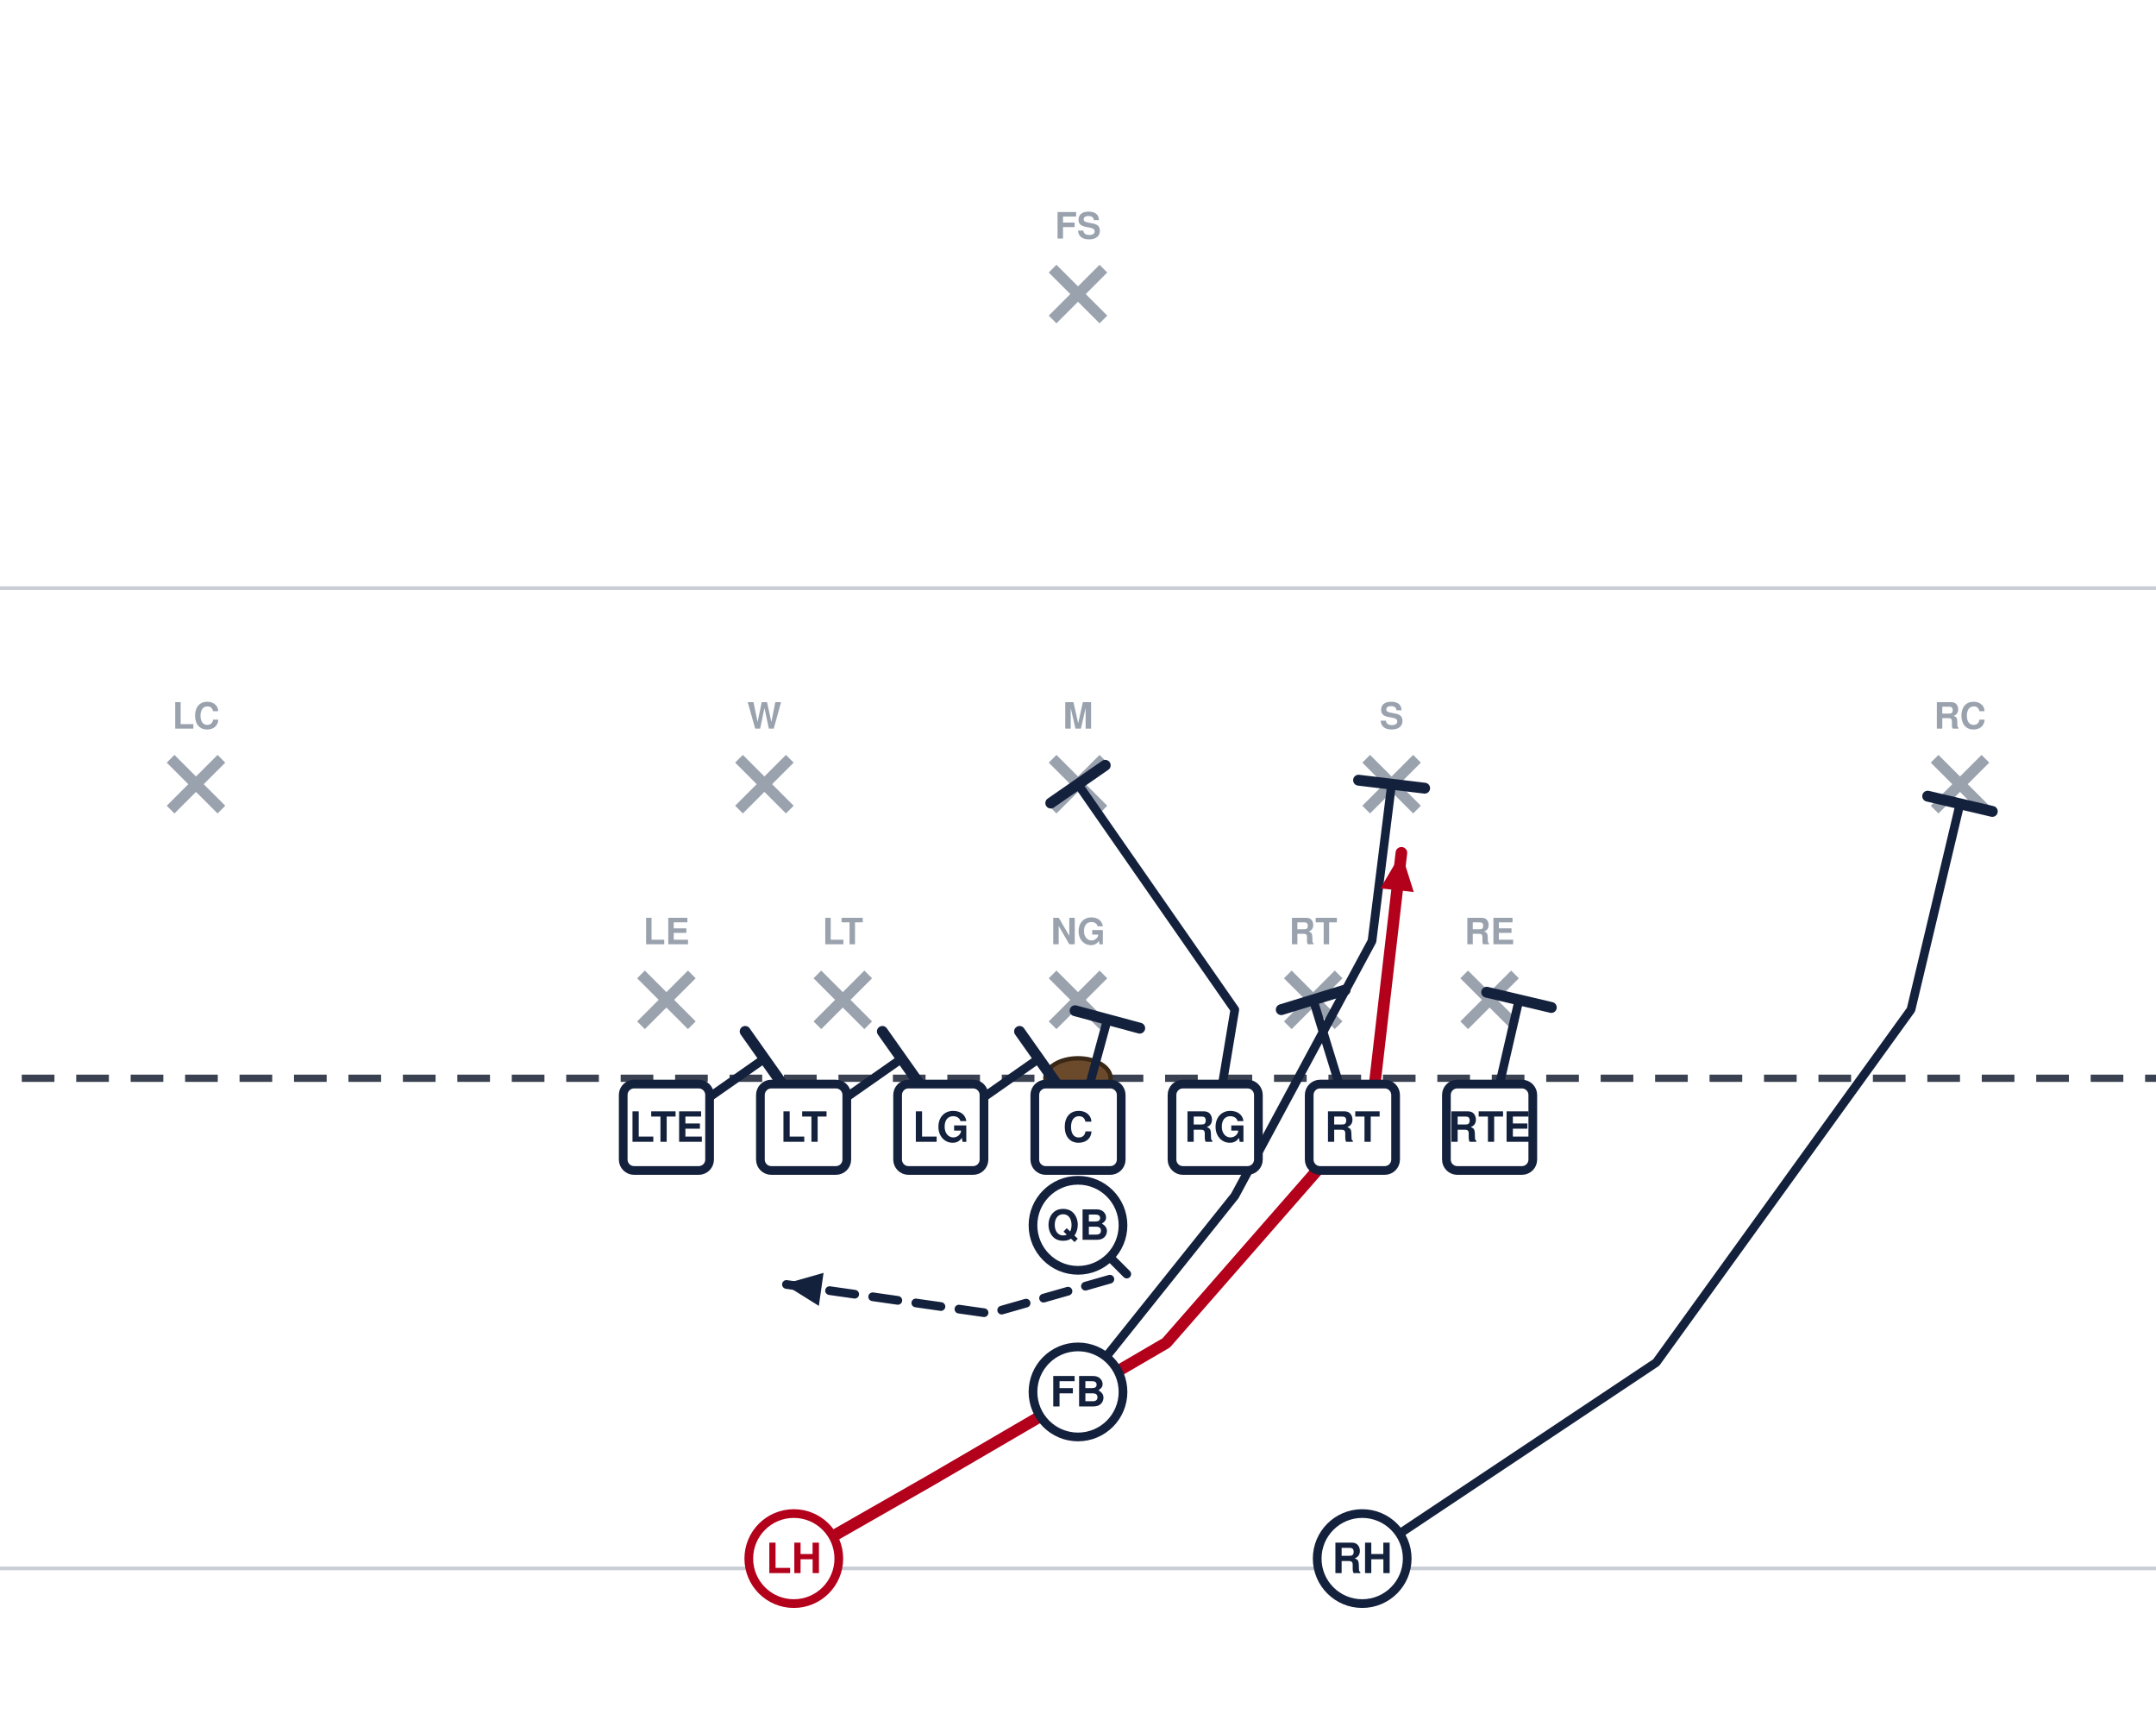
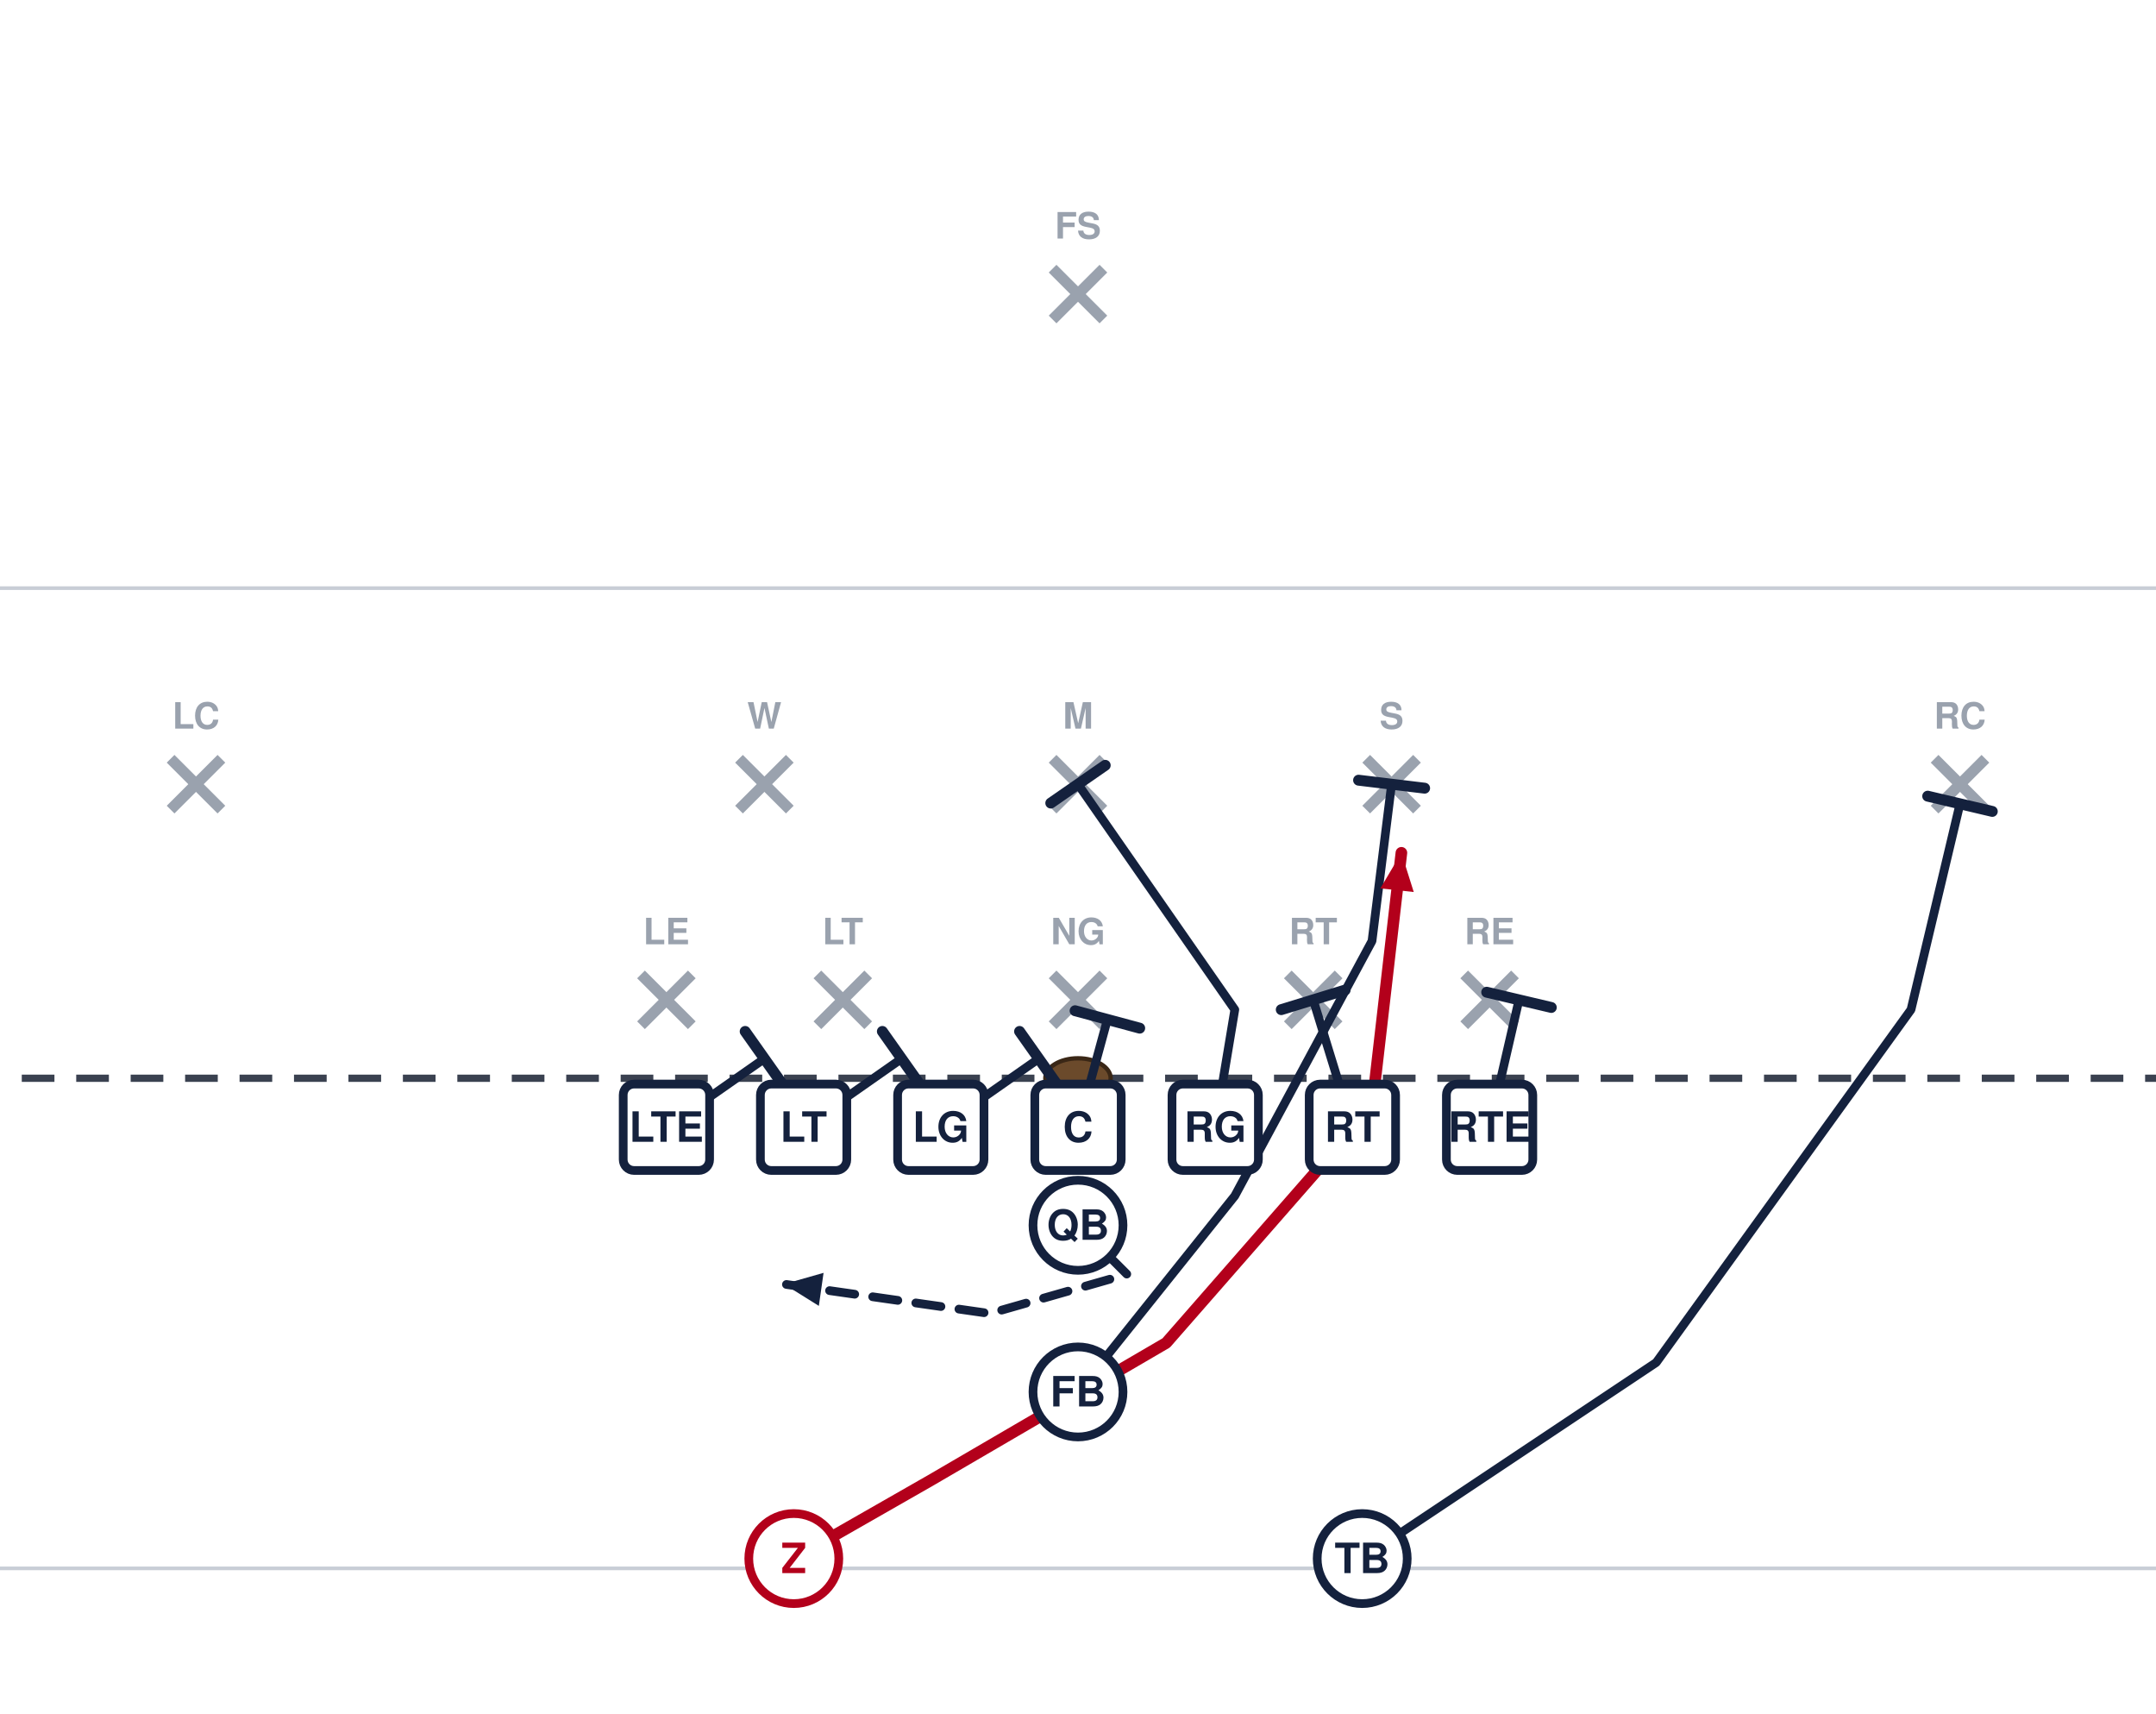
<svg xmlns="http://www.w3.org/2000/svg" width="594" height="472" viewBox="54 27 594 472" font-family="Segoe UI, Helvetica, Arial, sans-serif" role="img">
  <rect x="0" y="0" width="702" height="513" fill="#ffffff" />
  <line x1="0" y1="459.0" x2="702" y2="459.0" stroke="#c8cdd6" stroke-width="1" />
  <line x1="0" y1="189.0" x2="702" y2="189.0" stroke="#c8cdd6" stroke-width="1" />
  <line x1="0" y1="324.0" x2="702" y2="324.0" stroke="#3a4150" stroke-width="2" stroke-dasharray="9 6" />
  <ellipse cx="351.0" cy="324.0" rx="9" ry="5.5" fill="#6b4a2b" stroke="#3a2716" stroke-width="1.2" />
  <line x1="230.6" y1="295.4" x2="244.6" y2="309.4" stroke="#9aa2ae" stroke-width="3" />
  <line x1="244.6" y1="295.4" x2="230.6" y2="309.4" stroke="#9aa2ae" stroke-width="3" />
  <text x="237.6" y="287.1" text-anchor="middle" font-size="10" fill="#9aa2ae" font-weight="600">LE</text>
  <line x1="279.2" y1="295.4" x2="293.2" y2="309.4" stroke="#9aa2ae" stroke-width="3" />
  <line x1="293.2" y1="295.4" x2="279.2" y2="309.4" stroke="#9aa2ae" stroke-width="3" />
  <text x="286.2" y="287.1" text-anchor="middle" font-size="10" fill="#9aa2ae" font-weight="600">LT</text>
  <line x1="344.0" y1="295.4" x2="358.0" y2="309.4" stroke="#9aa2ae" stroke-width="3" />
  <line x1="358.0" y1="295.4" x2="344.0" y2="309.4" stroke="#9aa2ae" stroke-width="3" />
  <text x="351.0" y="287.1" text-anchor="middle" font-size="10" fill="#9aa2ae" font-weight="600">NG</text>
  <line x1="408.8" y1="295.4" x2="422.8" y2="309.4" stroke="#9aa2ae" stroke-width="3" />
  <line x1="422.8" y1="295.4" x2="408.8" y2="309.4" stroke="#9aa2ae" stroke-width="3" />
  <text x="415.8" y="287.1" text-anchor="middle" font-size="10" fill="#9aa2ae" font-weight="600">RT</text>
  <line x1="457.4" y1="295.4" x2="471.4" y2="309.4" stroke="#9aa2ae" stroke-width="3" />
  <line x1="471.4" y1="295.4" x2="457.4" y2="309.4" stroke="#9aa2ae" stroke-width="3" />
  <text x="464.4" y="287.1" text-anchor="middle" font-size="10" fill="#9aa2ae" font-weight="600">RE</text>
  <line x1="257.6" y1="236.0" x2="271.6" y2="250.0" stroke="#9aa2ae" stroke-width="3" />
  <line x1="271.6" y1="236.0" x2="257.6" y2="250.0" stroke="#9aa2ae" stroke-width="3" />
  <text x="264.6" y="227.7" text-anchor="middle" font-size="10" fill="#9aa2ae" font-weight="600">W</text>
  <line x1="344.0" y1="236.0" x2="358.0" y2="250.0" stroke="#9aa2ae" stroke-width="3" />
  <line x1="358.0" y1="236.0" x2="344.0" y2="250.0" stroke="#9aa2ae" stroke-width="3" />
  <text x="351.0" y="227.7" text-anchor="middle" font-size="10" fill="#9aa2ae" font-weight="600">M</text>
  <line x1="430.4" y1="236.0" x2="444.4" y2="250.0" stroke="#9aa2ae" stroke-width="3" />
  <line x1="444.4" y1="236.0" x2="430.4" y2="250.0" stroke="#9aa2ae" stroke-width="3" />
  <text x="437.4" y="227.7" text-anchor="middle" font-size="10" fill="#9aa2ae" font-weight="600">S</text>
  <line x1="101.0" y1="236.0" x2="115.0" y2="250.0" stroke="#9aa2ae" stroke-width="3" />
  <line x1="115.0" y1="236.0" x2="101.0" y2="250.0" stroke="#9aa2ae" stroke-width="3" />
  <text x="108.0" y="227.7" text-anchor="middle" font-size="10" fill="#9aa2ae" font-weight="600">LC</text>
  <line x1="587.0" y1="236.0" x2="601.0" y2="250.0" stroke="#9aa2ae" stroke-width="3" />
  <line x1="601.0" y1="236.0" x2="587.0" y2="250.0" stroke="#9aa2ae" stroke-width="3" />
  <text x="594.0" y="227.7" text-anchor="middle" font-size="10" fill="#9aa2ae" font-weight="600">RC</text>
  <line x1="344.0" y1="101.0" x2="358.0" y2="115.0" stroke="#9aa2ae" stroke-width="3" />
  <line x1="358.0" y1="101.0" x2="344.0" y2="115.0" stroke="#9aa2ae" stroke-width="3" />
  <text x="351.0" y="92.7" text-anchor="middle" font-size="10" fill="#9aa2ae" font-weight="600">FS</text>
  <path d="M237.6,337.5 L264.6,318.6" fill="none" stroke="#14213d" stroke-width="2.4" stroke-linecap="round" stroke-linejoin="round" />
  <line x1="259.3" y1="311.1" x2="269.9" y2="326.1" stroke="#14213d" stroke-width="3.0" stroke-linecap="round" />
  <path d="M275.4,337.5 L302.4,318.6" fill="none" stroke="#14213d" stroke-width="2.4" stroke-linecap="round" stroke-linejoin="round" />
  <line x1="297.1" y1="311.1" x2="307.7" y2="326.1" stroke="#14213d" stroke-width="3.0" stroke-linecap="round" />
  <path d="M313.2,337.5 L340.2,318.6" fill="none" stroke="#14213d" stroke-width="2.4" stroke-linecap="round" stroke-linejoin="round" />
  <line x1="334.9" y1="311.1" x2="345.5" y2="326.1" stroke="#14213d" stroke-width="3.0" stroke-linecap="round" />
  <path d="M351.0,337.5 L359.1,307.8" fill="none" stroke="#14213d" stroke-width="2.4" stroke-linecap="round" stroke-linejoin="round" />
  <line x1="350.2" y1="305.4" x2="368.0" y2="310.2" stroke="#14213d" stroke-width="3.0" stroke-linecap="round" />
  <path d="M388.8,337.5 L394.2,305.1 L351.0,243.0" fill="none" stroke="#14213d" stroke-width="2.4" stroke-linecap="round" stroke-linejoin="round" />
  <line x1="343.5" y1="248.2" x2="358.5" y2="237.8" stroke="#14213d" stroke-width="3.0" stroke-linecap="round" />
  <path d="M426.6,337.5 L415.8,302.4" fill="none" stroke="#14213d" stroke-width="2.4" stroke-linecap="round" stroke-linejoin="round" />
  <line x1="407.0" y1="305.1" x2="424.6" y2="299.7" stroke="#14213d" stroke-width="3.0" stroke-linecap="round" />
  <path d="M464.4,337.5 L472.5,302.4" fill="none" stroke="#14213d" stroke-width="2.4" stroke-linecap="round" stroke-linejoin="round" />
  <line x1="463.6" y1="300.3" x2="481.4" y2="304.5" stroke="#14213d" stroke-width="3.0" stroke-linecap="round" />
  <path d="M351.0,364.5 L364.5,378.0 L326.7,388.8 L270.0,380.7" fill="none" stroke="#14213d" stroke-width="2.4" stroke-linecap="round" stroke-linejoin="round" stroke-dasharray="7 5" />
  <polygon points="270.0,380.7 280.9,377.6 279.6,386.7" fill="#14213d" />
  <path d="M351.0,410.4 L394.2,356.4 L432.0,286.2 L437.4,243.0" fill="none" stroke="#14213d" stroke-width="2.4" stroke-linecap="round" stroke-linejoin="round" />
  <line x1="428.3" y1="241.9" x2="446.5" y2="244.1" stroke="#14213d" stroke-width="3.0" stroke-linecap="round" />
  <path d="M272.7,456.3 L310.5,434.7 L375.3,396.9 L432.0,332.1 L440.1,261.9" fill="none" stroke="#b3001b" stroke-width="3.2" stroke-linecap="round" stroke-linejoin="round" />
  <polygon points="440.1,261.9 443.5,272.7 434.3,271.7" fill="#b3001b" />
  <path d="M429.3,456.3 L510.3,402.3 L580.5,305.1 L594.0,248.4" fill="none" stroke="#14213d" stroke-width="2.4" stroke-linecap="round" stroke-linejoin="round" />
  <line x1="585.1" y1="246.3" x2="602.9" y2="250.5" stroke="#14213d" stroke-width="3.0" stroke-linecap="round" />
  <rect x="225.7" y="325.6" width="23.8" height="23.8" rx="3" fill="#ffffff" stroke="#14213d" stroke-width="2.4" />
  <text x="237.6" y="341.5" text-anchor="middle" font-size="11.5" font-weight="700" fill="#14213d">LTE</text>
  <rect x="263.5" y="325.6" width="23.8" height="23.8" rx="3" fill="#ffffff" stroke="#14213d" stroke-width="2.4" />
  <text x="275.4" y="341.5" text-anchor="middle" font-size="11.5" font-weight="700" fill="#14213d">LT</text>
  <rect x="301.3" y="325.6" width="23.8" height="23.8" rx="3" fill="#ffffff" stroke="#14213d" stroke-width="2.4" />
  <text x="313.2" y="341.5" text-anchor="middle" font-size="11.5" font-weight="700" fill="#14213d">LG</text>
  <rect x="339.1" y="325.6" width="23.8" height="23.8" rx="3" fill="#ffffff" stroke="#14213d" stroke-width="2.4" />
  <text x="351.0" y="341.5" text-anchor="middle" font-size="11.5" font-weight="700" fill="#14213d">C</text>
  <rect x="376.9" y="325.6" width="23.8" height="23.8" rx="3" fill="#ffffff" stroke="#14213d" stroke-width="2.4" />
  <text x="388.8" y="341.5" text-anchor="middle" font-size="11.5" font-weight="700" fill="#14213d">RG</text>
  <rect x="414.7" y="325.6" width="23.8" height="23.8" rx="3" fill="#ffffff" stroke="#14213d" stroke-width="2.4" />
  <text x="426.6" y="341.5" text-anchor="middle" font-size="11.5" font-weight="700" fill="#14213d">RT</text>
  <rect x="452.5" y="325.6" width="23.8" height="23.8" rx="3" fill="#ffffff" stroke="#14213d" stroke-width="2.4" />
  <text x="464.4" y="341.5" text-anchor="middle" font-size="11.5" font-weight="700" fill="#14213d">RTE</text>
  <circle cx="351.0" cy="364.5" r="12.4" fill="#ffffff" stroke="#14213d" stroke-width="2.4" />
  <text x="351.0" y="368.5" text-anchor="middle" font-size="11.5" font-weight="700" fill="#14213d">QB</text>
  <circle cx="351.0" cy="410.4" r="12.4" fill="#ffffff" stroke="#14213d" stroke-width="2.4" />
  <text x="351.0" y="414.4" text-anchor="middle" font-size="11.5" font-weight="700" fill="#14213d">FB</text>
  <circle cx="272.7" cy="456.3" r="12.4" fill="#ffffff" stroke="#b3001b" stroke-width="2.4" />
-   <text x="272.7" y="460.3" text-anchor="middle" font-size="11.5" font-weight="700" fill="#b3001b">LH</text>
+   <text x="272.7" y="460.3" text-anchor="middle" font-size="11.5" font-weight="700" fill="#b3001b">Z</text>
  <circle cx="429.3" cy="456.3" r="12.4" fill="#ffffff" stroke="#14213d" stroke-width="2.4" />
-   <text x="429.3" y="460.3" text-anchor="middle" font-size="11.5" font-weight="700" fill="#14213d">RH</text>
+   <text x="429.3" y="460.3" text-anchor="middle" font-size="11.5" font-weight="700" fill="#14213d">TB</text>
</svg>
